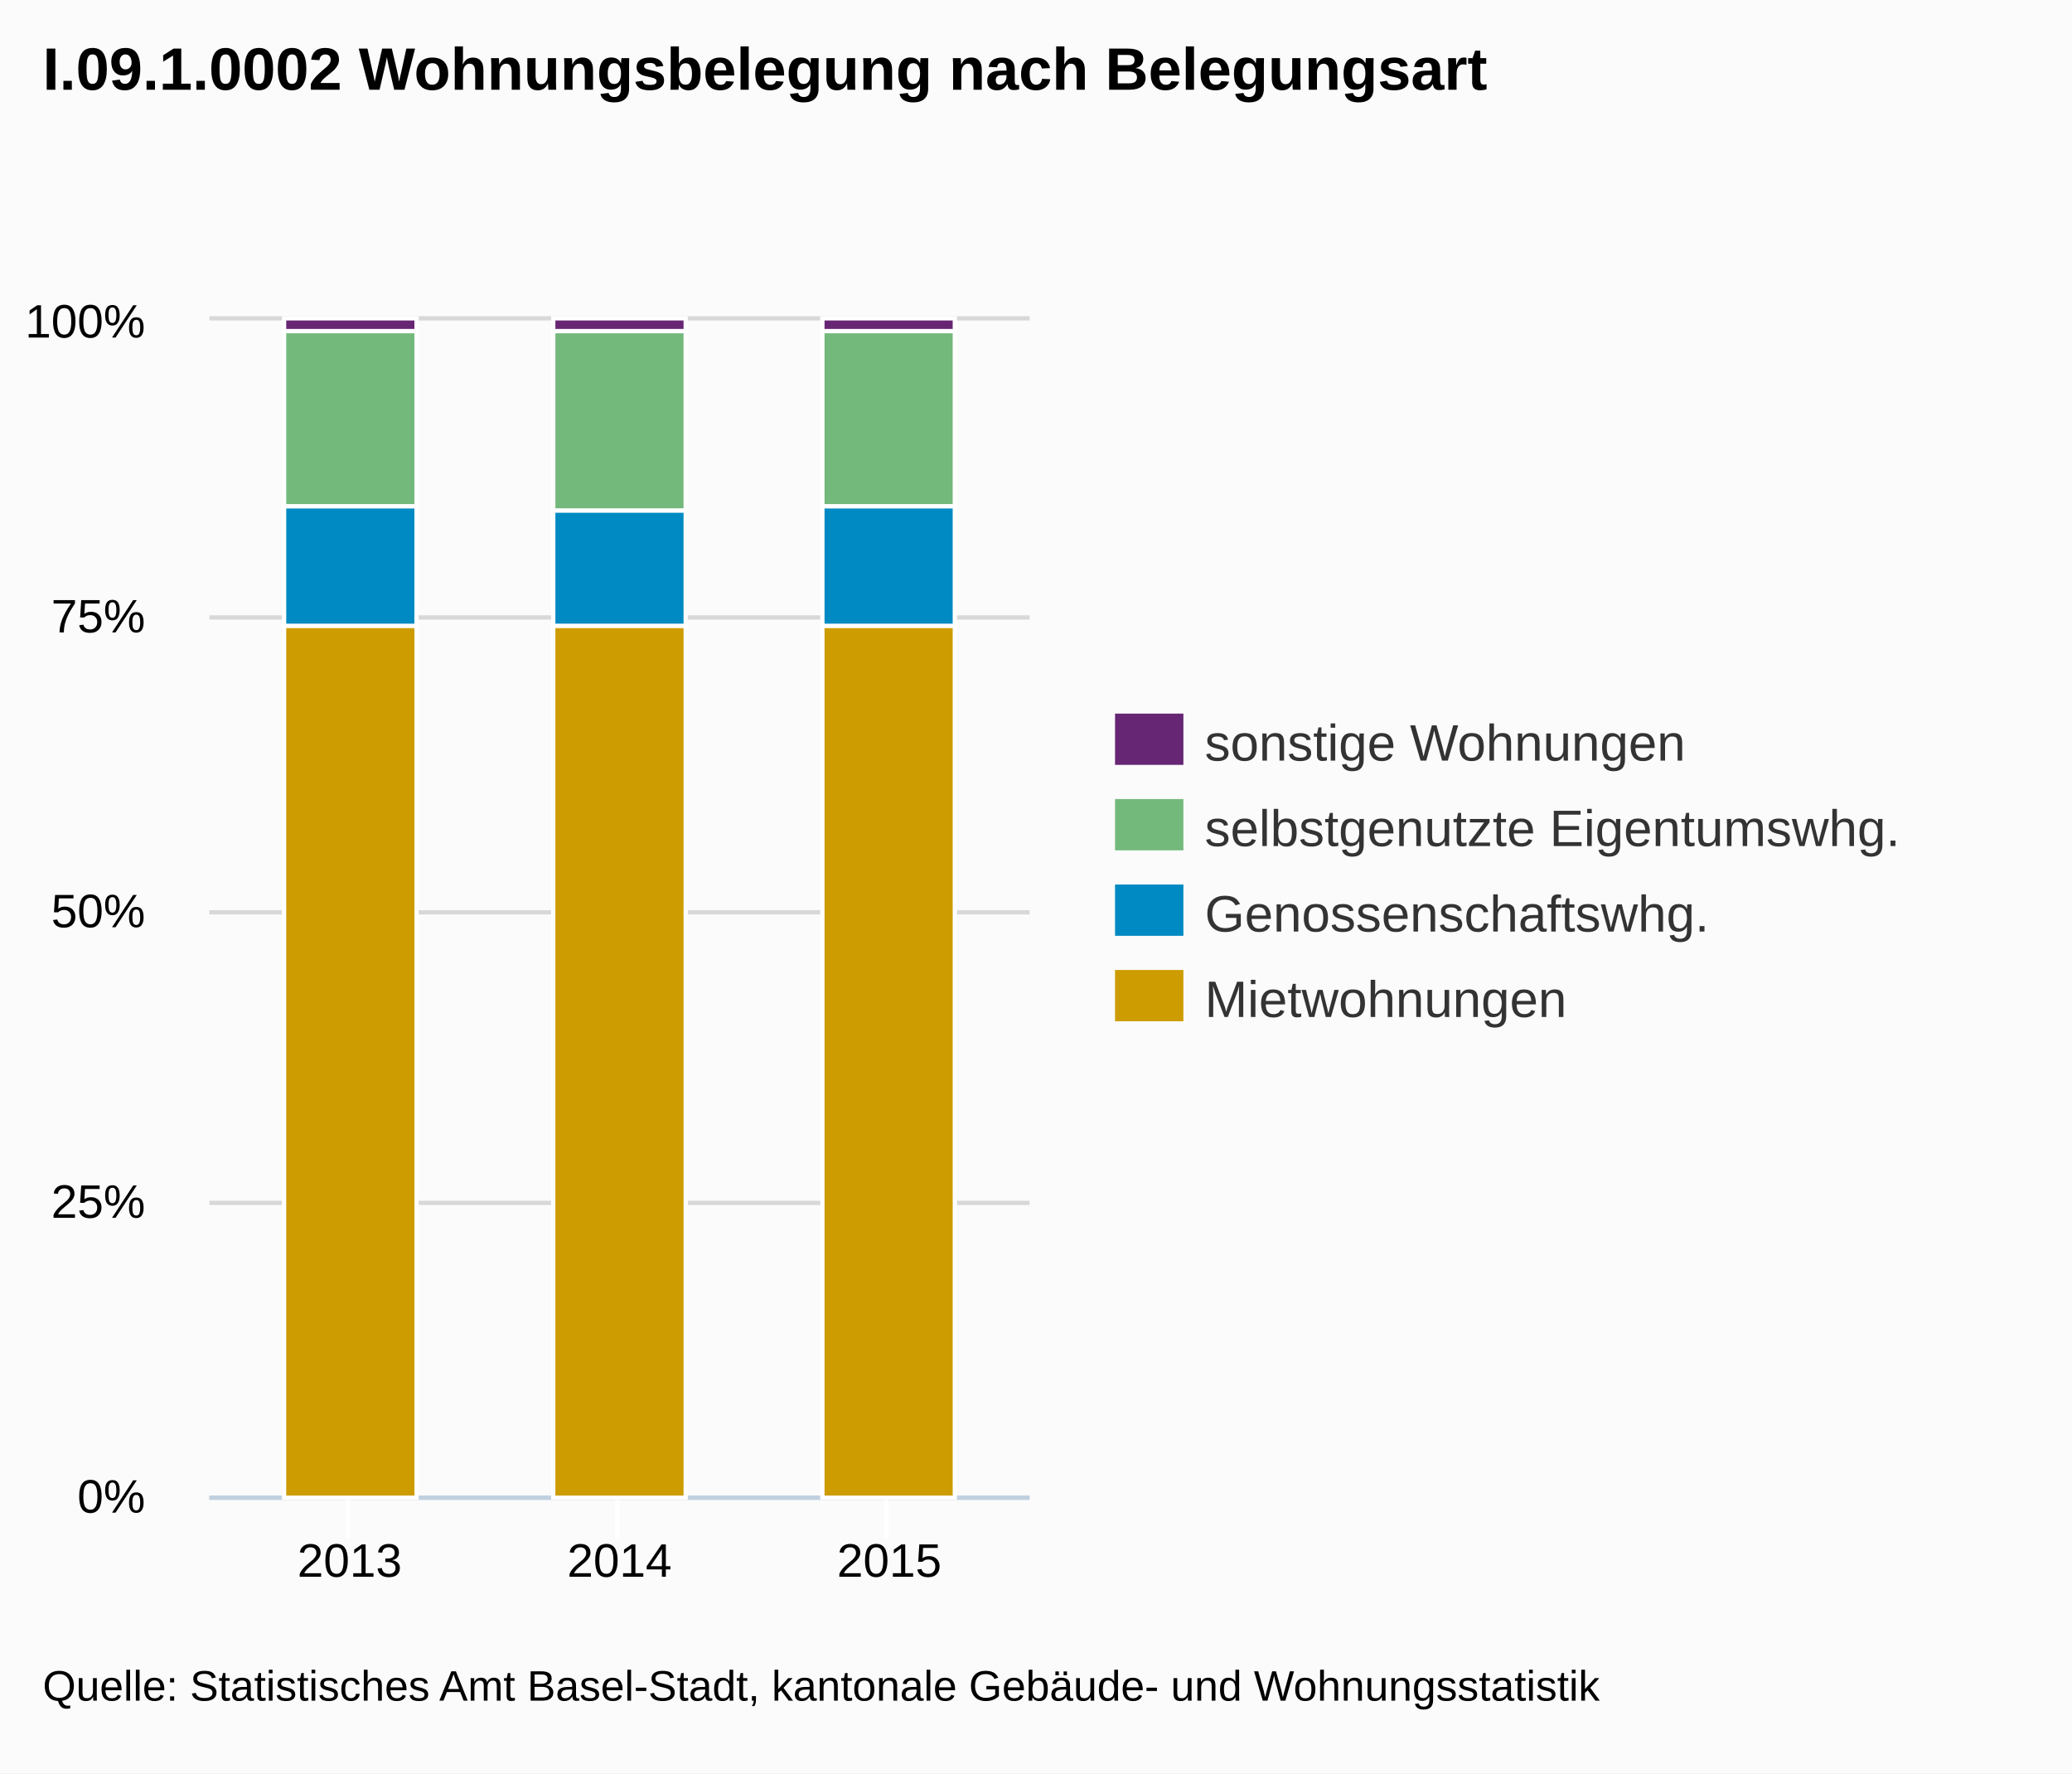
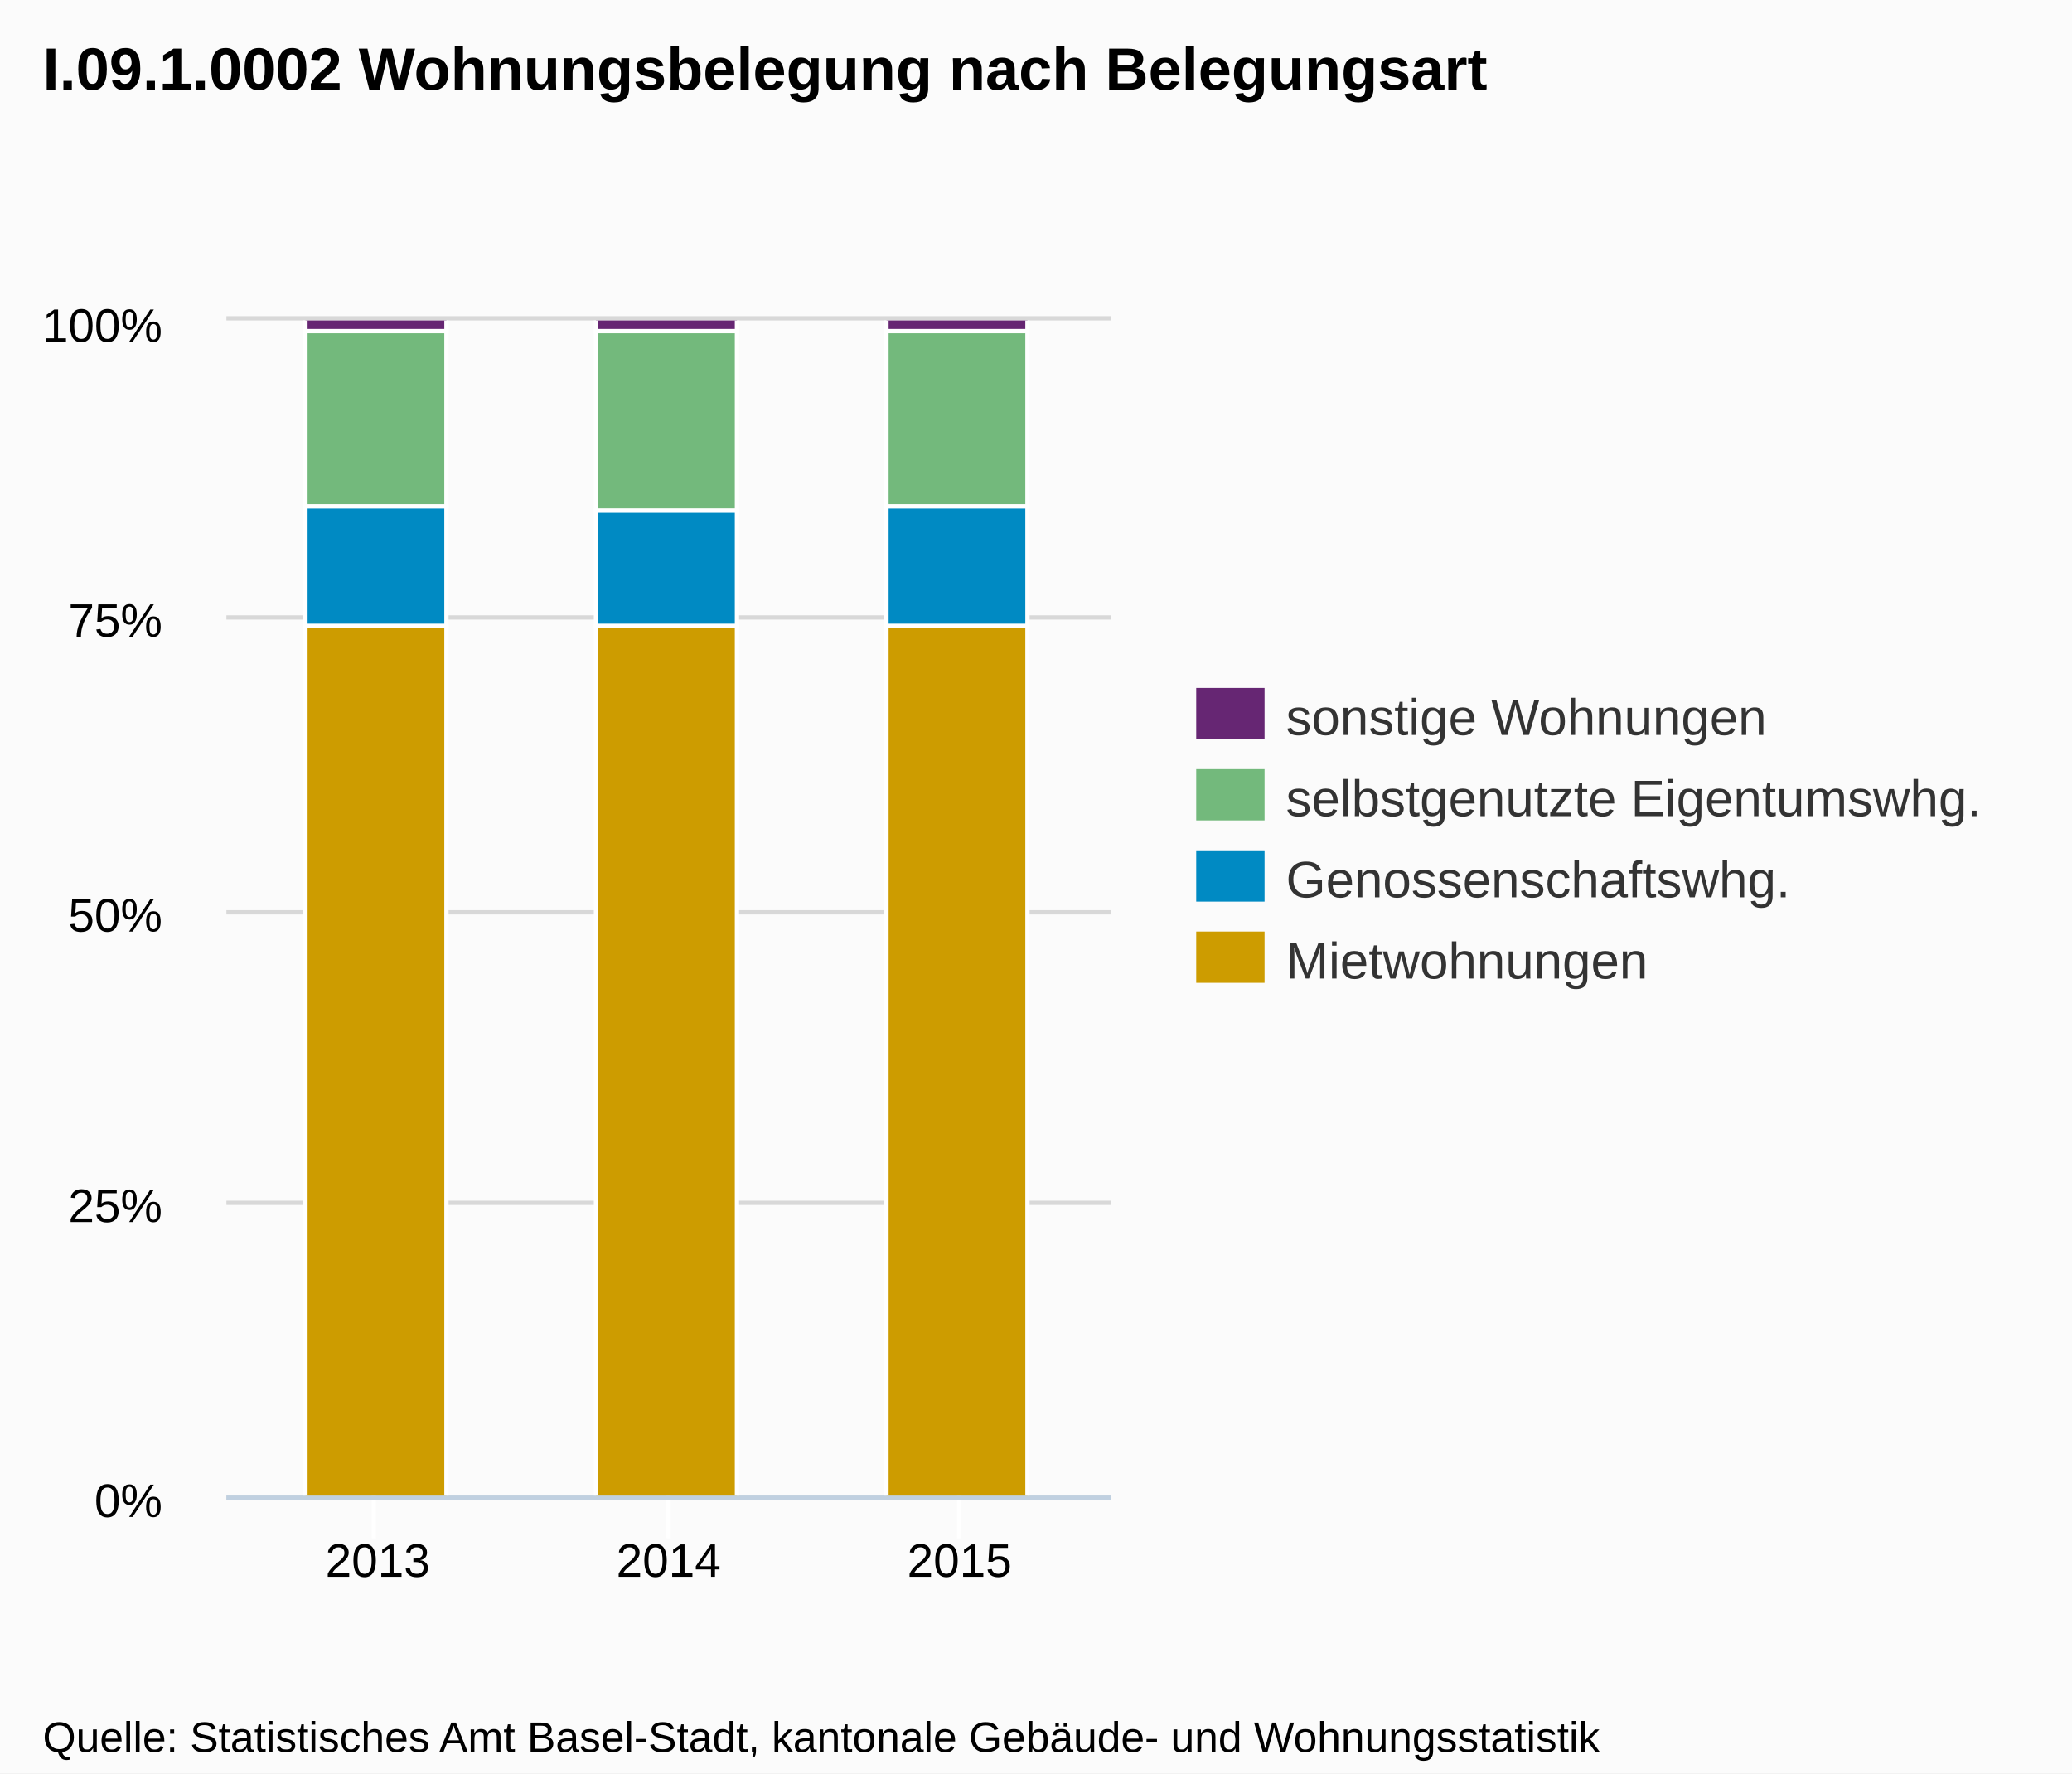
- <svg xmlns="http://www.w3.org/2000/svg" version="1.1" style="font-family:Arial;font-size:12px;" viewBox="0 0 485 415">
+ <svg xmlns="http://www.w3.org/2000/svg" version="1.1" style="font-family:arial;font-size:12px;" viewBox="0 0 485 415">
  <defs>
-     <clippath id="highcharts-1">
-       <rect x="0" y="0" width="192" height="275" />
-     </clippath>
+     <clipPath id="highcharts-3">
+       <rect x="0" y="0" width="207" height="275" />
+     </clipPath>
  </defs>
  <rect x="0" y="0" width="485" height="415" fill="#fbfbfb" class=" highcharts-background" />
  <g class="highcharts-grid" />
  <g class="highcharts-grid">
-     <path fill="none" d="M 49 350.5 L 241 350.5" stroke="#D8D8D8" stroke-width="1" opacity="1" />
-     <path fill="none" d="M 49 281.5 L 241 281.5" stroke="#D8D8D8" stroke-width="1" opacity="1" />
-     <path fill="none" d="M 49 213.5 L 241 213.5" stroke="#D8D8D8" stroke-width="1" opacity="1" />
-     <path fill="none" d="M 49 144.5 L 241 144.5" stroke="#D8D8D8" stroke-width="1" opacity="1" />
-     <path fill="none" d="M 49 74.5 L 241 74.5" stroke="#D8D8D8" stroke-width="1" opacity="1" />
+     <path fill="none" d="M 53 350.5 L 260 350.5" stroke="#D8D8D8" stroke-width="1" opacity="1" />
+     <path fill="none" d="M 53 281.5 L 260 281.5" stroke="#D8D8D8" stroke-width="1" opacity="1" />
+     <path fill="none" d="M 53 213.5 L 260 213.5" stroke="#D8D8D8" stroke-width="1" opacity="1" />
+     <path fill="none" d="M 53 144.5 L 260 144.5" stroke="#D8D8D8" stroke-width="1" opacity="1" />
+     <path fill="none" d="M 53 74.5 L 260 74.5" stroke="#D8D8D8" stroke-width="1" opacity="1" />
  </g>
  <g class="highcharts-axis">
-     <path fill="none" d="M 81.5 350 L 81.5 360" stroke="#FFFFFF" stroke-width="1" opacity="1" />
-     <path fill="none" d="M 144.5 350 L 144.5 360" stroke="#FFFFFF" stroke-width="1" opacity="1" />
-     <path fill="none" d="M 207.5 350 L 207.5 360" stroke="#FFFFFF" stroke-width="1" opacity="1" />
-     <path fill="none" d="M 49 350.5 L 241 350.5" stroke="#C0D0E0" stroke-width="1" />
+     <path fill="none" d="M 87.5 350 L 87.5 360" stroke="#FFFFFF" stroke-width="1" opacity="1" />
+     <path fill="none" d="M 156.5 350 L 156.5 360" stroke="#FFFFFF" stroke-width="1" opacity="1" />
+     <path fill="none" d="M 224.5 350 L 224.5 360" stroke="#FFFFFF" stroke-width="1" opacity="1" />
+     <path fill="none" d="M 53 350.5 L 260 350.5" stroke="#C0D0E0" stroke-width="1" />
  </g>
  <g class="highcharts-axis" />
  <g class="highcharts-series-group">
-     <g class="highcharts-series highcharts-series-0 highcharts-tracker" transform="translate(49,75) scale(1 1)" style="" clip-path="url(#highcharts-1)">
-       <rect x="17.5" y="-0.5" width="31" height="3" stroke="#FFFFFF" stroke-width="1" fill="#662673" rx="0" ry="0" />
-       <rect x="80.5" y="-0.5" width="31" height="3" stroke="#FFFFFF" stroke-width="1" fill="#662673" rx="0" ry="0" />
-       <rect x="143.5" y="-0.5" width="31" height="3" stroke="#FFFFFF" stroke-width="1" fill="#662673" rx="0" ry="0" />
+     <g class="highcharts-series highcharts-series-0" transform="translate(53,75) scale(1 1)" clip-path="url(#highcharts-3)">
+       <rect x="18.5" y="-0.5" width="33" height="3" stroke="#FFFFFF" stroke-width="1" fill="#662673" rx="0" ry="0" />
+       <rect x="86.5" y="-0.5" width="33" height="3" stroke="#FFFFFF" stroke-width="1" fill="#662673" rx="0" ry="0" />
+       <rect x="154.5" y="-0.5" width="33" height="3" stroke="#FFFFFF" stroke-width="1" fill="#662673" rx="0" ry="0" />
    </g>
-     <g class="highcharts-markers highcharts-series-0" transform="translate(49,75) scale(1 1)" clip-path="none" />
-     <g class="highcharts-series highcharts-series-1 highcharts-tracker" transform="translate(49,75) scale(1 1)" style="" clip-path="url(#highcharts-1)">
-       <rect x="17.5" y="2.5" width="31" height="41" stroke="#FFFFFF" stroke-width="1" fill="#73B97C" rx="0" ry="0" />
-       <rect x="80.5" y="2.5" width="31" height="42" stroke="#FFFFFF" stroke-width="1" fill="#73B97C" rx="0" ry="0" />
-       <rect x="143.5" y="2.5" width="31" height="41" stroke="#FFFFFF" stroke-width="1" fill="#73B97C" rx="0" ry="0" />
+     <g class="highcharts-markers highcharts-series-0" transform="translate(53,75) scale(1 1)" clip-path="none" />
+     <g class="highcharts-series highcharts-series-1" transform="translate(53,75) scale(1 1)" clip-path="url(#highcharts-3)">
+       <rect x="18.5" y="2.5" width="33" height="41" stroke="#FFFFFF" stroke-width="1" fill="#73B97C" rx="0" ry="0" />
+       <rect x="86.5" y="2.5" width="33" height="42" stroke="#FFFFFF" stroke-width="1" fill="#73B97C" rx="0" ry="0" />
+       <rect x="154.5" y="2.5" width="33" height="41" stroke="#FFFFFF" stroke-width="1" fill="#73B97C" rx="0" ry="0" />
    </g>
-     <g class="highcharts-markers highcharts-series-1" transform="translate(49,75) scale(1 1)" clip-path="none" />
-     <g class="highcharts-series highcharts-series-2 highcharts-tracker" transform="translate(49,75) scale(1 1)" style="" clip-path="url(#highcharts-1)">
-       <rect x="17.5" y="43.5" width="31" height="28" stroke="#FFFFFF" stroke-width="1" fill="#008AC3" rx="0" ry="0" />
-       <rect x="80.5" y="44.5" width="31" height="27" stroke="#FFFFFF" stroke-width="1" fill="#008AC3" rx="0" ry="0" />
-       <rect x="143.5" y="43.5" width="31" height="28" stroke="#FFFFFF" stroke-width="1" fill="#008AC3" rx="0" ry="0" />
+     <g class="highcharts-markers highcharts-series-1" transform="translate(53,75) scale(1 1)" clip-path="none" />
+     <g class="highcharts-series highcharts-series-2" transform="translate(53,75) scale(1 1)" clip-path="url(#highcharts-3)">
+       <rect x="18.5" y="43.5" width="33" height="28" stroke="#FFFFFF" stroke-width="1" fill="#008AC3" rx="0" ry="0" />
+       <rect x="86.5" y="44.5" width="33" height="27" stroke="#FFFFFF" stroke-width="1" fill="#008AC3" rx="0" ry="0" />
+       <rect x="154.5" y="43.5" width="33" height="28" stroke="#FFFFFF" stroke-width="1" fill="#008AC3" rx="0" ry="0" />
    </g>
-     <g class="highcharts-markers highcharts-series-2" transform="translate(49,75) scale(1 1)" clip-path="none" />
-     <g class="highcharts-series highcharts-series-3 highcharts-tracker" transform="translate(49,75) scale(1 1)" style="" clip-path="url(#highcharts-1)">
-       <rect x="17.5" y="71.5" width="31" height="204" stroke="#FFFFFF" stroke-width="1" fill="#CD9C00" rx="0" ry="0" />
-       <rect x="80.5" y="71.5" width="31" height="204" stroke="#FFFFFF" stroke-width="1" fill="#CD9C00" rx="0" ry="0" />
-       <rect x="143.5" y="71.5" width="31" height="204" stroke="#FFFFFF" stroke-width="1" fill="#CD9C00" rx="0" ry="0" />
+     <g class="highcharts-markers highcharts-series-2" transform="translate(53,75) scale(1 1)" clip-path="none" />
+     <g class="highcharts-series highcharts-series-3" transform="translate(53,75) scale(1 1)" clip-path="url(#highcharts-3)">
+       <rect x="18.5" y="71.5" width="33" height="204" stroke="#FFFFFF" stroke-width="1" fill="#CD9C00" rx="0" ry="0" />
+       <rect x="86.5" y="71.5" width="33" height="204" stroke="#FFFFFF" stroke-width="1" fill="#CD9C00" rx="0" ry="0" />
+       <rect x="154.5" y="71.5" width="33" height="204" stroke="#FFFFFF" stroke-width="1" fill="#CD9C00" rx="0" ry="0" />
    </g>
-     <g class="highcharts-markers highcharts-series-3" transform="translate(49,75) scale(1 1)" clip-path="none" />
+     <g class="highcharts-markers highcharts-series-3" transform="translate(53,75) scale(1 1)" clip-path="none" />
  </g>
  <text x="10" text-anchor="start" class="highcharts-title" style="color:#000000;font-size:14px;font-weight:bold;fill:#000000;width:421px;" y="21">
    <tspan>I.09.1.0002 Wohnungsbelegung nach Belegungsart</tspan>
  </text>
-   <g class="highcharts-legend" transform="translate(253,160)">
+   <g class="highcharts-legend" transform="translate(272,154)">
    <g>
      <g>
        <g class="highcharts-legend-item" transform="translate(8,3)">
          <text x="21" style="color:#333333;font-size:12px;font-weight:normal;cursor:pointer;fill:#333333;" text-anchor="start" y="15">
            <tspan>sonstige Wohnungen</tspan>
          </text>
          <rect x="0" y="4" width="16" height="12" fill="#662673" />
        </g>
-         <g class="highcharts-legend-item" transform="translate(8,23)">
+         <g class="highcharts-legend-item" transform="translate(8,22)">
          <text x="21" y="15" style="color:#333333;font-size:12px;font-weight:normal;cursor:pointer;fill:#333333;" text-anchor="start">
            <tspan>selbstgenutzte Eigentumswhg.</tspan>
          </text>
          <rect x="0" y="4" width="16" height="12" fill="#73B97C" />
        </g>
-         <g class="highcharts-legend-item" transform="translate(8,43)">
+         <g class="highcharts-legend-item" transform="translate(8,41)">
          <text x="21" y="15" style="color:#333333;font-size:12px;font-weight:normal;cursor:pointer;fill:#333333;" text-anchor="start">Genossenschaftswhg.</text>
          <rect x="0" y="4" width="16" height="12" fill="#008AC3" />
        </g>
-         <g class="highcharts-legend-item" transform="translate(8,63)">
+         <g class="highcharts-legend-item" transform="translate(8,60)">
          <text x="21" y="15" style="color:#333333;font-size:12px;font-weight:normal;cursor:pointer;fill:#333333;" text-anchor="start">Mietwohnungen</text>
          <rect x="0" y="4" width="16" height="12" fill="#CD9C00" />
        </g>
      </g>
    </g>
  </g>
  <g class="highcharts-axis-labels highcharts-xaxis-labels">
-     <text x="81.842" style="color:#000000;cursor:default;font-size:11px;fill:#000000;width:86px;text-overflow:clip;" text-anchor="middle" transform="translate(0,0)" y="369" opacity="1">
+     <text x="88.408" style="color:#000000;cursor:default;font-size:11px;fill:#000000;width:94px;text-overflow:clip;" text-anchor="middle" transform="translate(0,0)" y="369" opacity="1">
      <tspan>2013</tspan>
    </text>
-     <text x="145" style="color:#000000;cursor:default;font-size:11px;fill:#000000;width:86px;text-overflow:clip;" text-anchor="middle" transform="translate(0,0)" y="369" opacity="1">
+     <text x="156.5" style="color:#000000;cursor:default;font-size:11px;fill:#000000;width:94px;text-overflow:clip;" text-anchor="middle" transform="translate(0,0)" y="369" opacity="1">
      <tspan>2014</tspan>
    </text>
-     <text x="208.158" style="color:#000000;cursor:default;font-size:11px;fill:#000000;width:86px;text-overflow:clip;" text-anchor="middle" transform="translate(0,0)" y="369" opacity="1">
+     <text x="224.592" style="color:#000000;cursor:default;font-size:11px;fill:#000000;width:94px;text-overflow:clip;" text-anchor="middle" transform="translate(0,0)" y="369" opacity="1">
      <tspan>2015</tspan>
    </text>
  </g>
  <g class="highcharts-axis-labels highcharts-yaxis-labels">
-     <text x="34" style="color:#000000;cursor:default;font-size:11px;fill:#000000;width:150px;text-overflow:clip;" text-anchor="end" transform="translate(0,0)" y="354" opacity="1">
+     <text x="38" style="color:#000000;cursor:default;font-size:11px;fill:#000000;width:150px;text-overflow:clip;" text-anchor="end" transform="translate(0,0)" y="355" opacity="1">
      <tspan>0%</tspan>
    </text>
-     <text x="34" style="color:#000000;cursor:default;font-size:11px;fill:#000000;width:150px;text-overflow:clip;" text-anchor="end" transform="translate(0,0)" y="285" opacity="1">
+     <text x="38" style="color:#000000;cursor:default;font-size:11px;fill:#000000;width:150px;text-overflow:clip;" text-anchor="end" transform="translate(0,0)" y="286" opacity="1">
      <tspan>25%</tspan>
    </text>
-     <text x="34" style="color:#000000;cursor:default;font-size:11px;fill:#000000;width:150px;text-overflow:clip;" text-anchor="end" transform="translate(0,0)" y="217" opacity="1">
+     <text x="38" style="color:#000000;cursor:default;font-size:11px;fill:#000000;width:150px;text-overflow:clip;" text-anchor="end" transform="translate(0,0)" y="218" opacity="1">
      <tspan>50%</tspan>
    </text>
-     <text x="34" style="color:#000000;cursor:default;font-size:11px;fill:#000000;width:150px;text-overflow:clip;" text-anchor="end" transform="translate(0,0)" y="148" opacity="1">
+     <text x="38" style="color:#000000;cursor:default;font-size:11px;fill:#000000;width:150px;text-overflow:clip;" text-anchor="end" transform="translate(0,0)" y="149" opacity="1">
      <tspan>75%</tspan>
    </text>
-     <text x="34" style="color:#000000;cursor:default;font-size:11px;fill:#000000;width:150px;text-overflow:clip;" text-anchor="end" transform="translate(0,0)" y="79" opacity="1">
+     <text x="38" style="color:#000000;cursor:default;font-size:11px;fill:#000000;width:150px;text-overflow:clip;" text-anchor="end" transform="translate(0,0)" y="80" opacity="1">
      <tspan>100%</tspan>
    </text>
  </g>
  <g class="highcharts-tooltip" style="cursor:default;padding:0;pointer-events:none;white-space:nowrap;" transform="translate(0,-9000000000)">
-     <path fill="none" d="M 3.5 0.5 L 13.5 0.5 C 16.5 0.5 16.5 0.5 16.5 3.5 L 16.5 28.5 C 16.5 31.5 16.5 31.5 13.5 31.5 L 3.5 31.5 C 0.5 31.5 0.5 31.5 0.5 28.5 L 0.5 3.5 C 0.5 0.5 0.5 0.5 3.5 0.5" isshadow="true" stroke="black" stroke-opacity="0.05" stroke-width="5" transform="translate(1, 1)" />
-     <path fill="none" d="M 3.5 0.5 L 13.5 0.5 C 16.5 0.5 16.5 0.5 16.5 3.5 L 16.5 28.5 C 16.5 31.5 16.5 31.5 13.5 31.5 L 3.5 31.5 C 0.5 31.5 0.5 31.5 0.5 28.5 L 0.5 3.5 C 0.5 0.5 0.5 0.5 3.5 0.5" isshadow="true" stroke="black" stroke-opacity="0.1" stroke-width="3" transform="translate(1, 1)" />
-     <path fill="none" d="M 3.5 0.5 L 13.5 0.5 C 16.5 0.5 16.5 0.5 16.5 3.5 L 16.5 28.5 C 16.5 31.5 16.5 31.5 13.5 31.5 L 3.5 31.5 C 0.5 31.5 0.5 31.5 0.5 28.5 L 0.5 3.5 C 0.5 0.5 0.5 0.5 3.5 0.5" isshadow="true" stroke="black" stroke-opacity="0.15" stroke-width="1" transform="translate(1, 1)" />
-     <path fill="rgba(249, 249, 249, .85)" d="M 3.5 0.5 L 13.5 0.5 C 16.5 0.5 16.5 0.5 16.5 3.5 L 16.5 28.5 C 16.5 31.5 16.5 31.5 13.5 31.5 L 3.5 31.5 C 0.5 31.5 0.5 31.5 0.5 28.5 L 0.5 3.5 C 0.5 0.5 0.5 0.5 3.5 0.5" />
+     <path fill="none" d="M 3.5 0.5 L 13.5 0.5 C 16.5 0.5 16.5 0.5 16.5 3.5 L 16.5 13.5 C 16.5 16.5 16.5 16.5 13.5 16.5 L 3.5 16.5 C 0.5 16.5 0.5 16.5 0.5 13.5 L 0.5 3.5 C 0.5 0.5 0.5 0.5 3.5 0.5" stroke="black" stroke-opacity="0.05" stroke-width="5" transform="translate(1, 1)" />
+     <path fill="none" d="M 3.5 0.5 L 13.5 0.5 C 16.5 0.5 16.5 0.5 16.5 3.5 L 16.5 13.5 C 16.5 16.5 16.5 16.5 13.5 16.5 L 3.5 16.5 C 0.5 16.5 0.5 16.5 0.5 13.5 L 0.5 3.5 C 0.5 0.5 0.5 0.5 3.5 0.5" stroke="black" stroke-opacity="0.1" stroke-width="3" transform="translate(1, 1)" />
+     <path fill="none" d="M 3.5 0.5 L 13.5 0.5 C 16.5 0.5 16.5 0.5 16.5 3.5 L 16.5 13.5 C 16.5 16.5 16.5 16.5 13.5 16.5 L 3.5 16.5 C 0.5 16.5 0.5 16.5 0.5 13.5 L 0.5 3.5 C 0.5 0.5 0.5 0.5 3.5 0.5" stroke="black" stroke-opacity="0.15" stroke-width="1" transform="translate(1, 1)" />
+     <path fill="rgb(249, 249, 249)" fill-opacity=" .85" d="M 3.5 0.5 L 13.5 0.5 C 16.5 0.5 16.5 0.5 16.5 3.5 L 16.5 13.5 C 16.5 16.5 16.5 16.5 13.5 16.5 L 3.5 16.5 C 0.5 16.5 0.5 16.5 0.5 13.5 L 0.5 3.5 C 0.5 0.5 0.5 0.5 3.5 0.5" />
    <text x="8" style="font-size:12px;color:#333333;fill:#333333;" y="20" />
  </g>
-   <text x="10" text-anchor="start" style="cursor:default;color:#000000;font-size:10px;fill:#000000;" y="398">
+   <text x="10" text-anchor="start" style="cursor:default;color:#000000;font-size:10px;fill:#000000;" y="410">
    <tspan>Quelle: Statistisches Amt Basel-Stadt, kantonale Gebäude- und Wohnungsstatistik</tspan>
  </text>
</svg>
